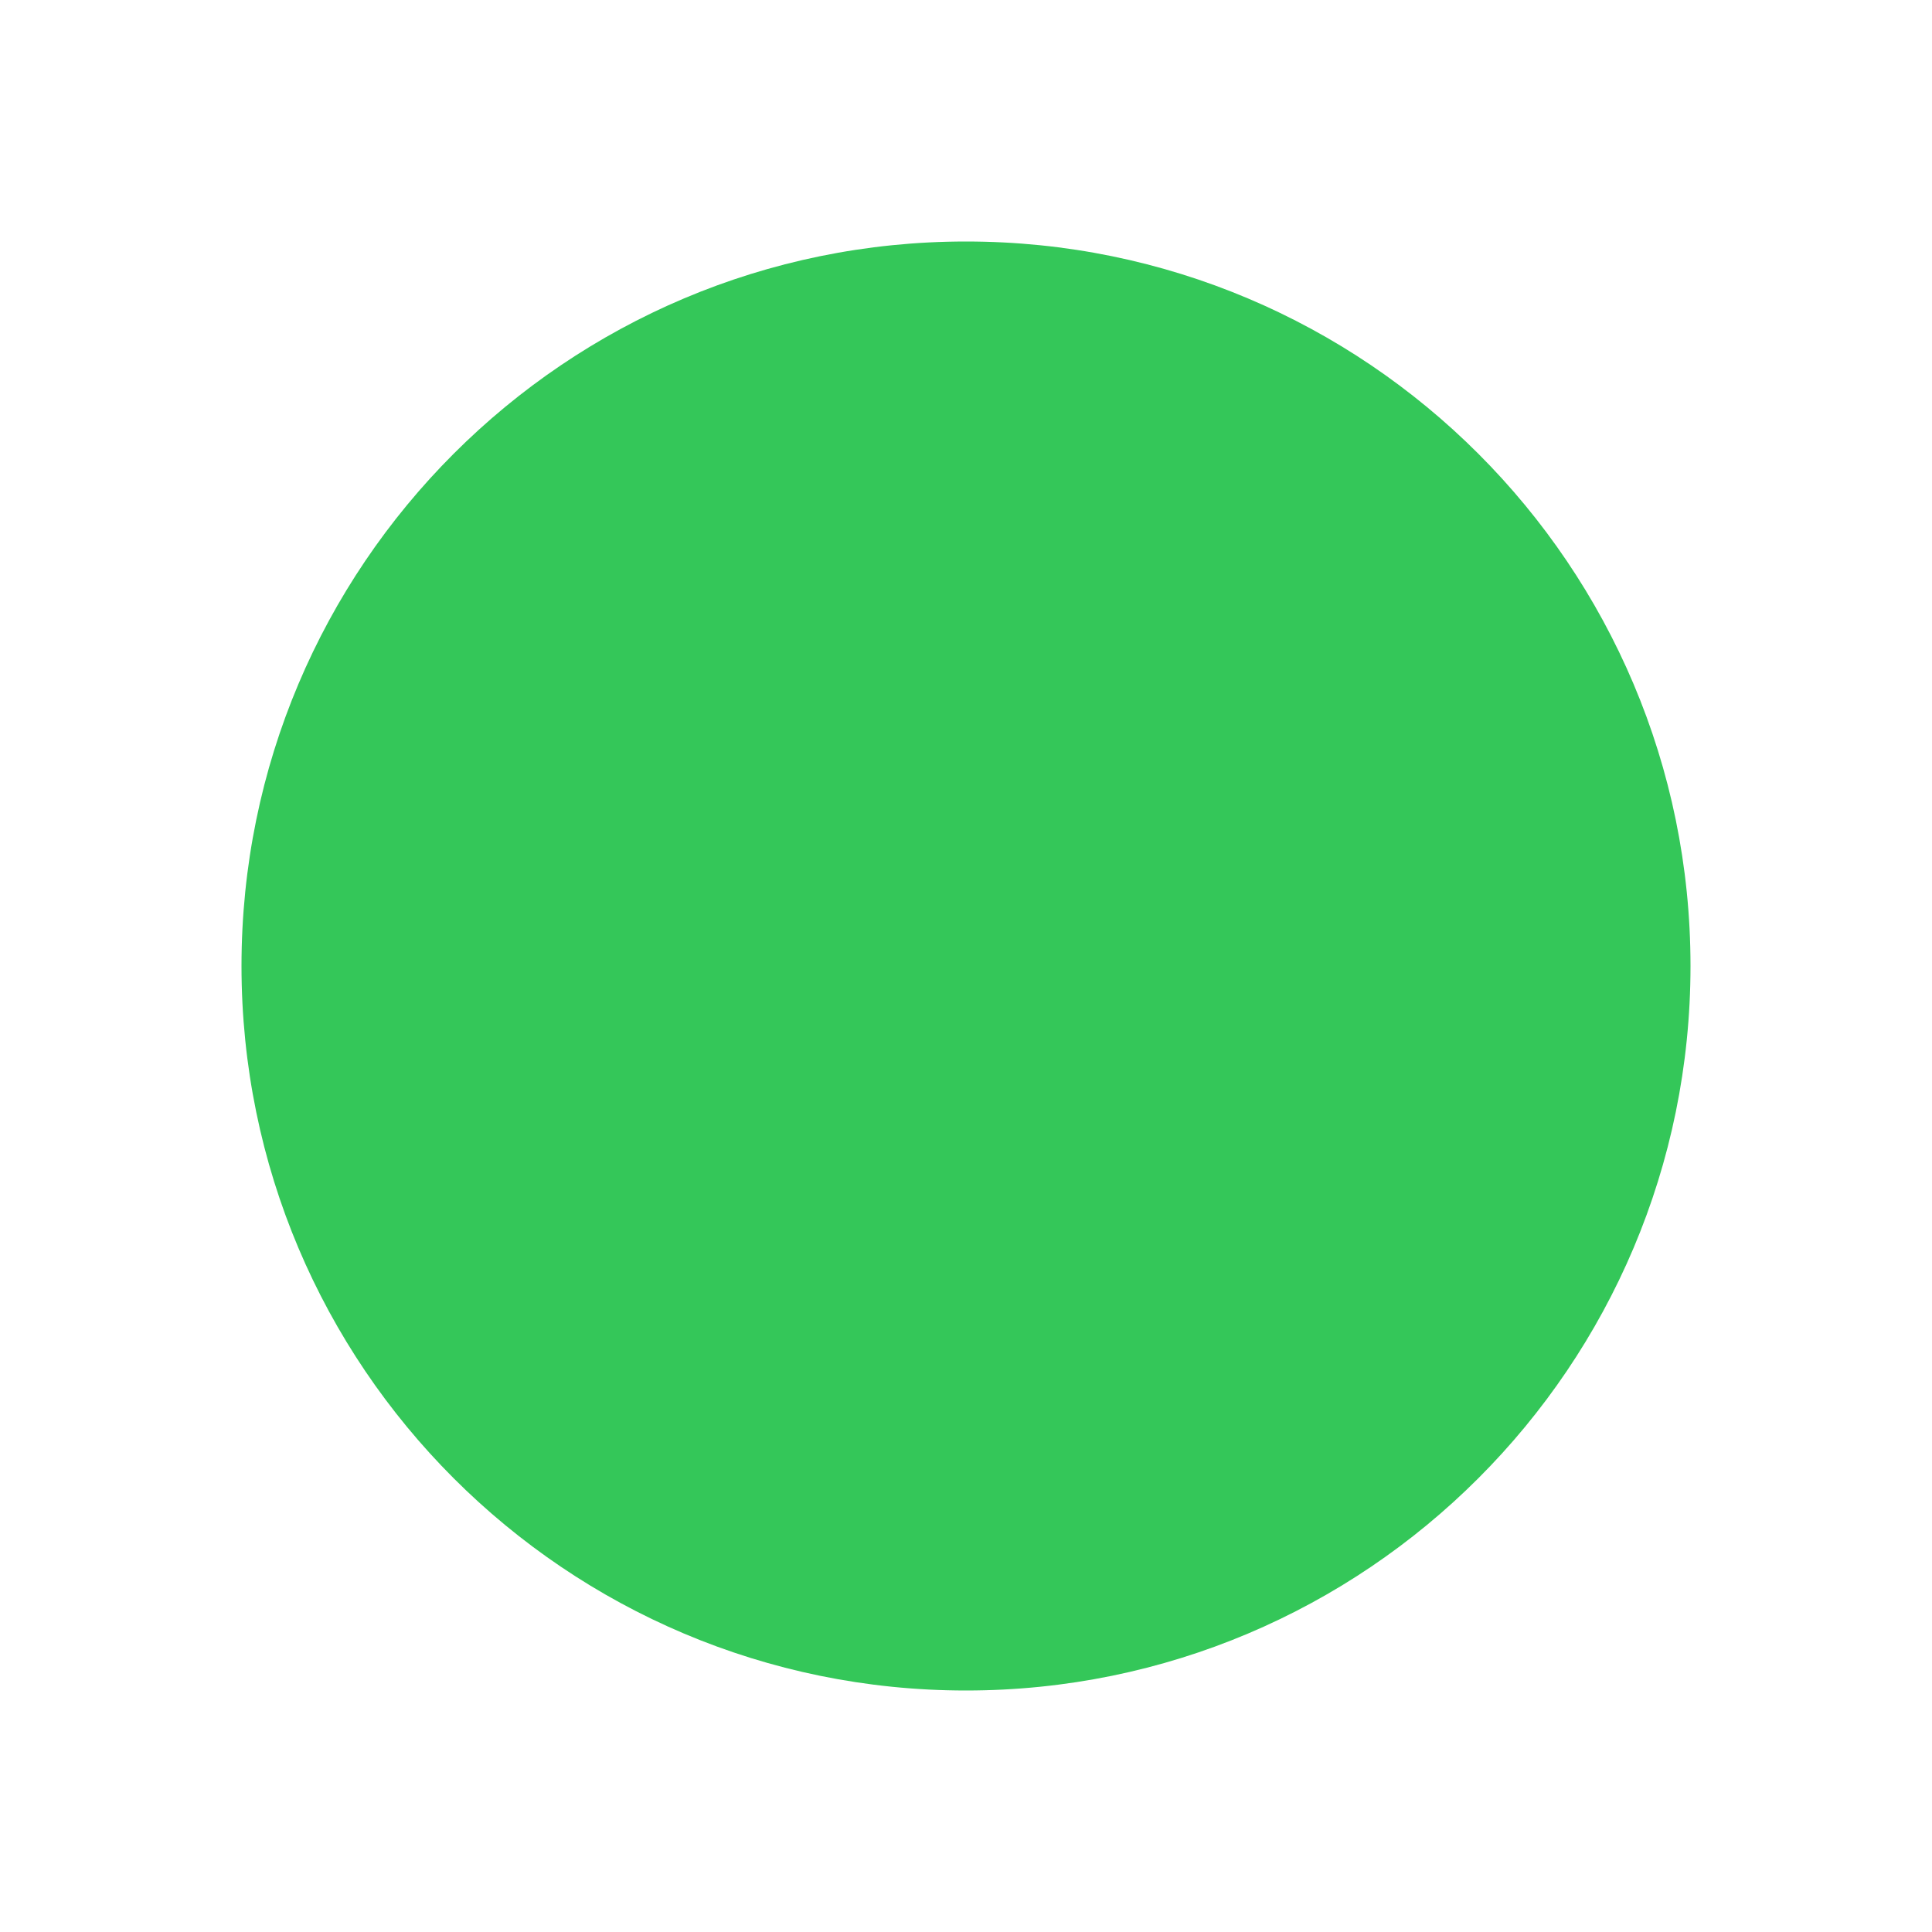
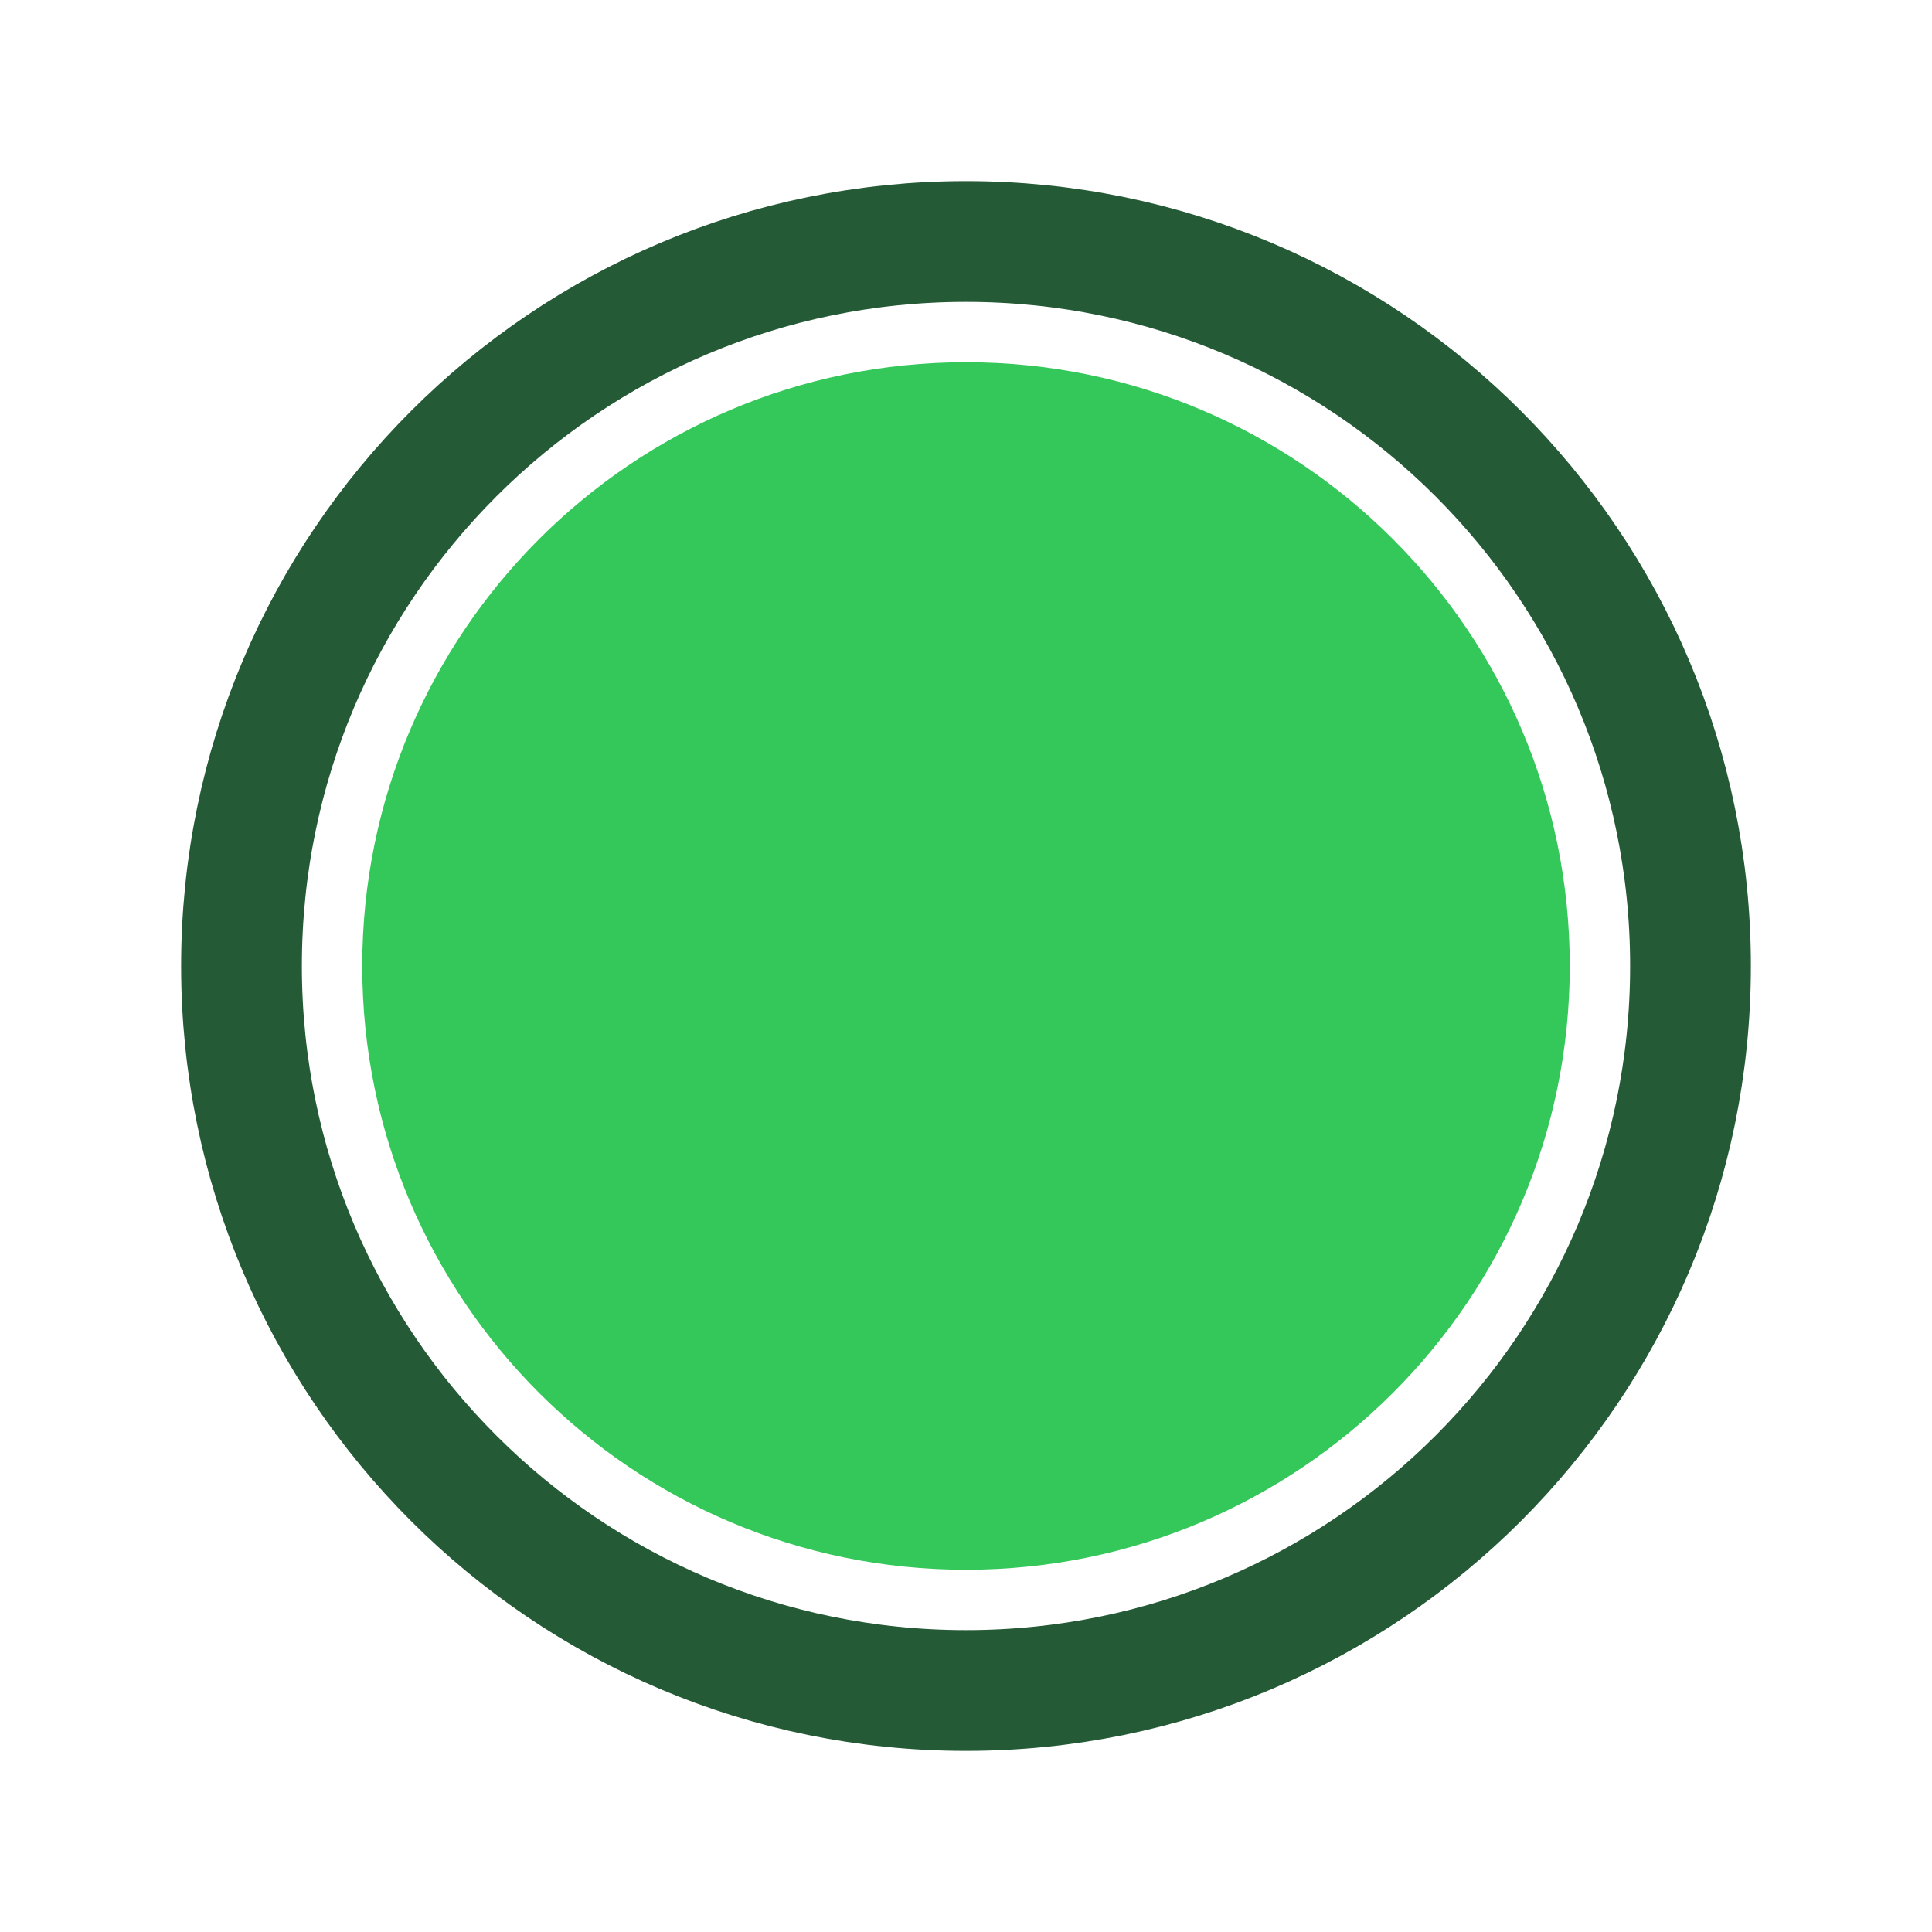
<svg xmlns="http://www.w3.org/2000/svg" width="32" height="32" viewBox="0 0 32 32" fill="none">
-   <circle cx="16" cy="16" r="12" fill="#34C759" />
+   <circle cx="16" cy="16" r="12" stroke="#245A35" stroke-width="2" />
+   <circle cx="16" cy="16" r="10" fill="#34C759" />
</svg>
